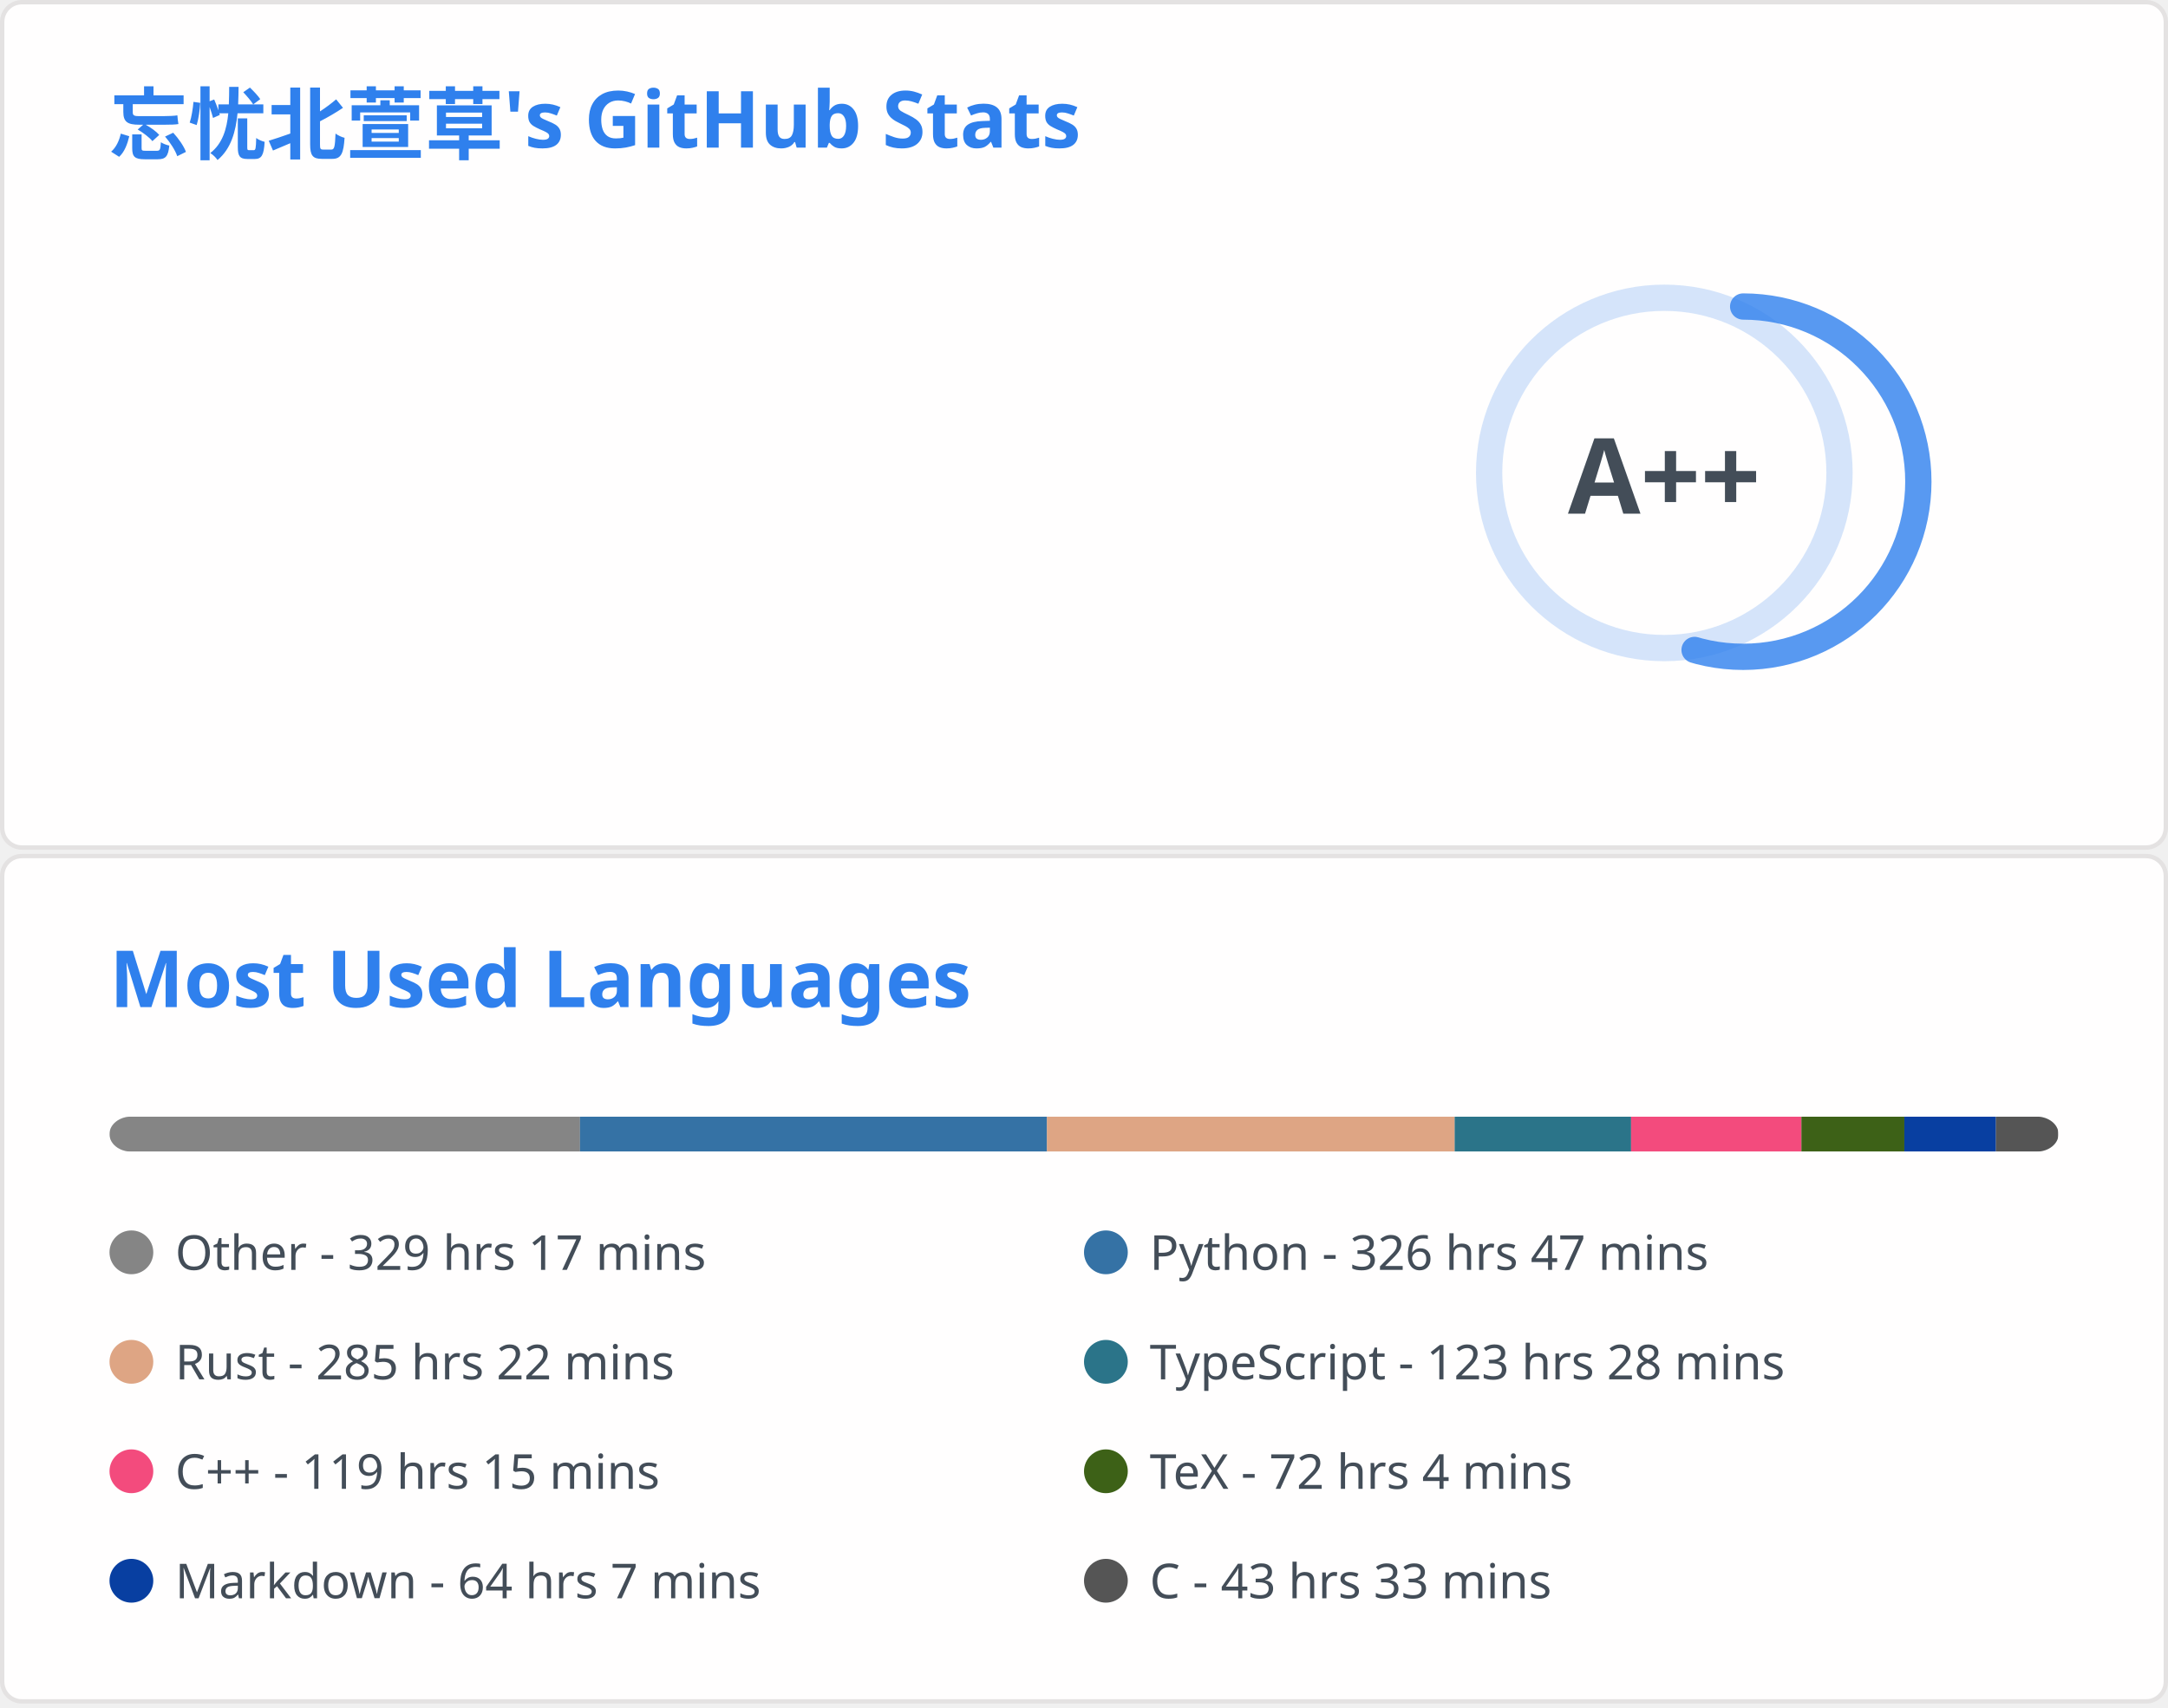
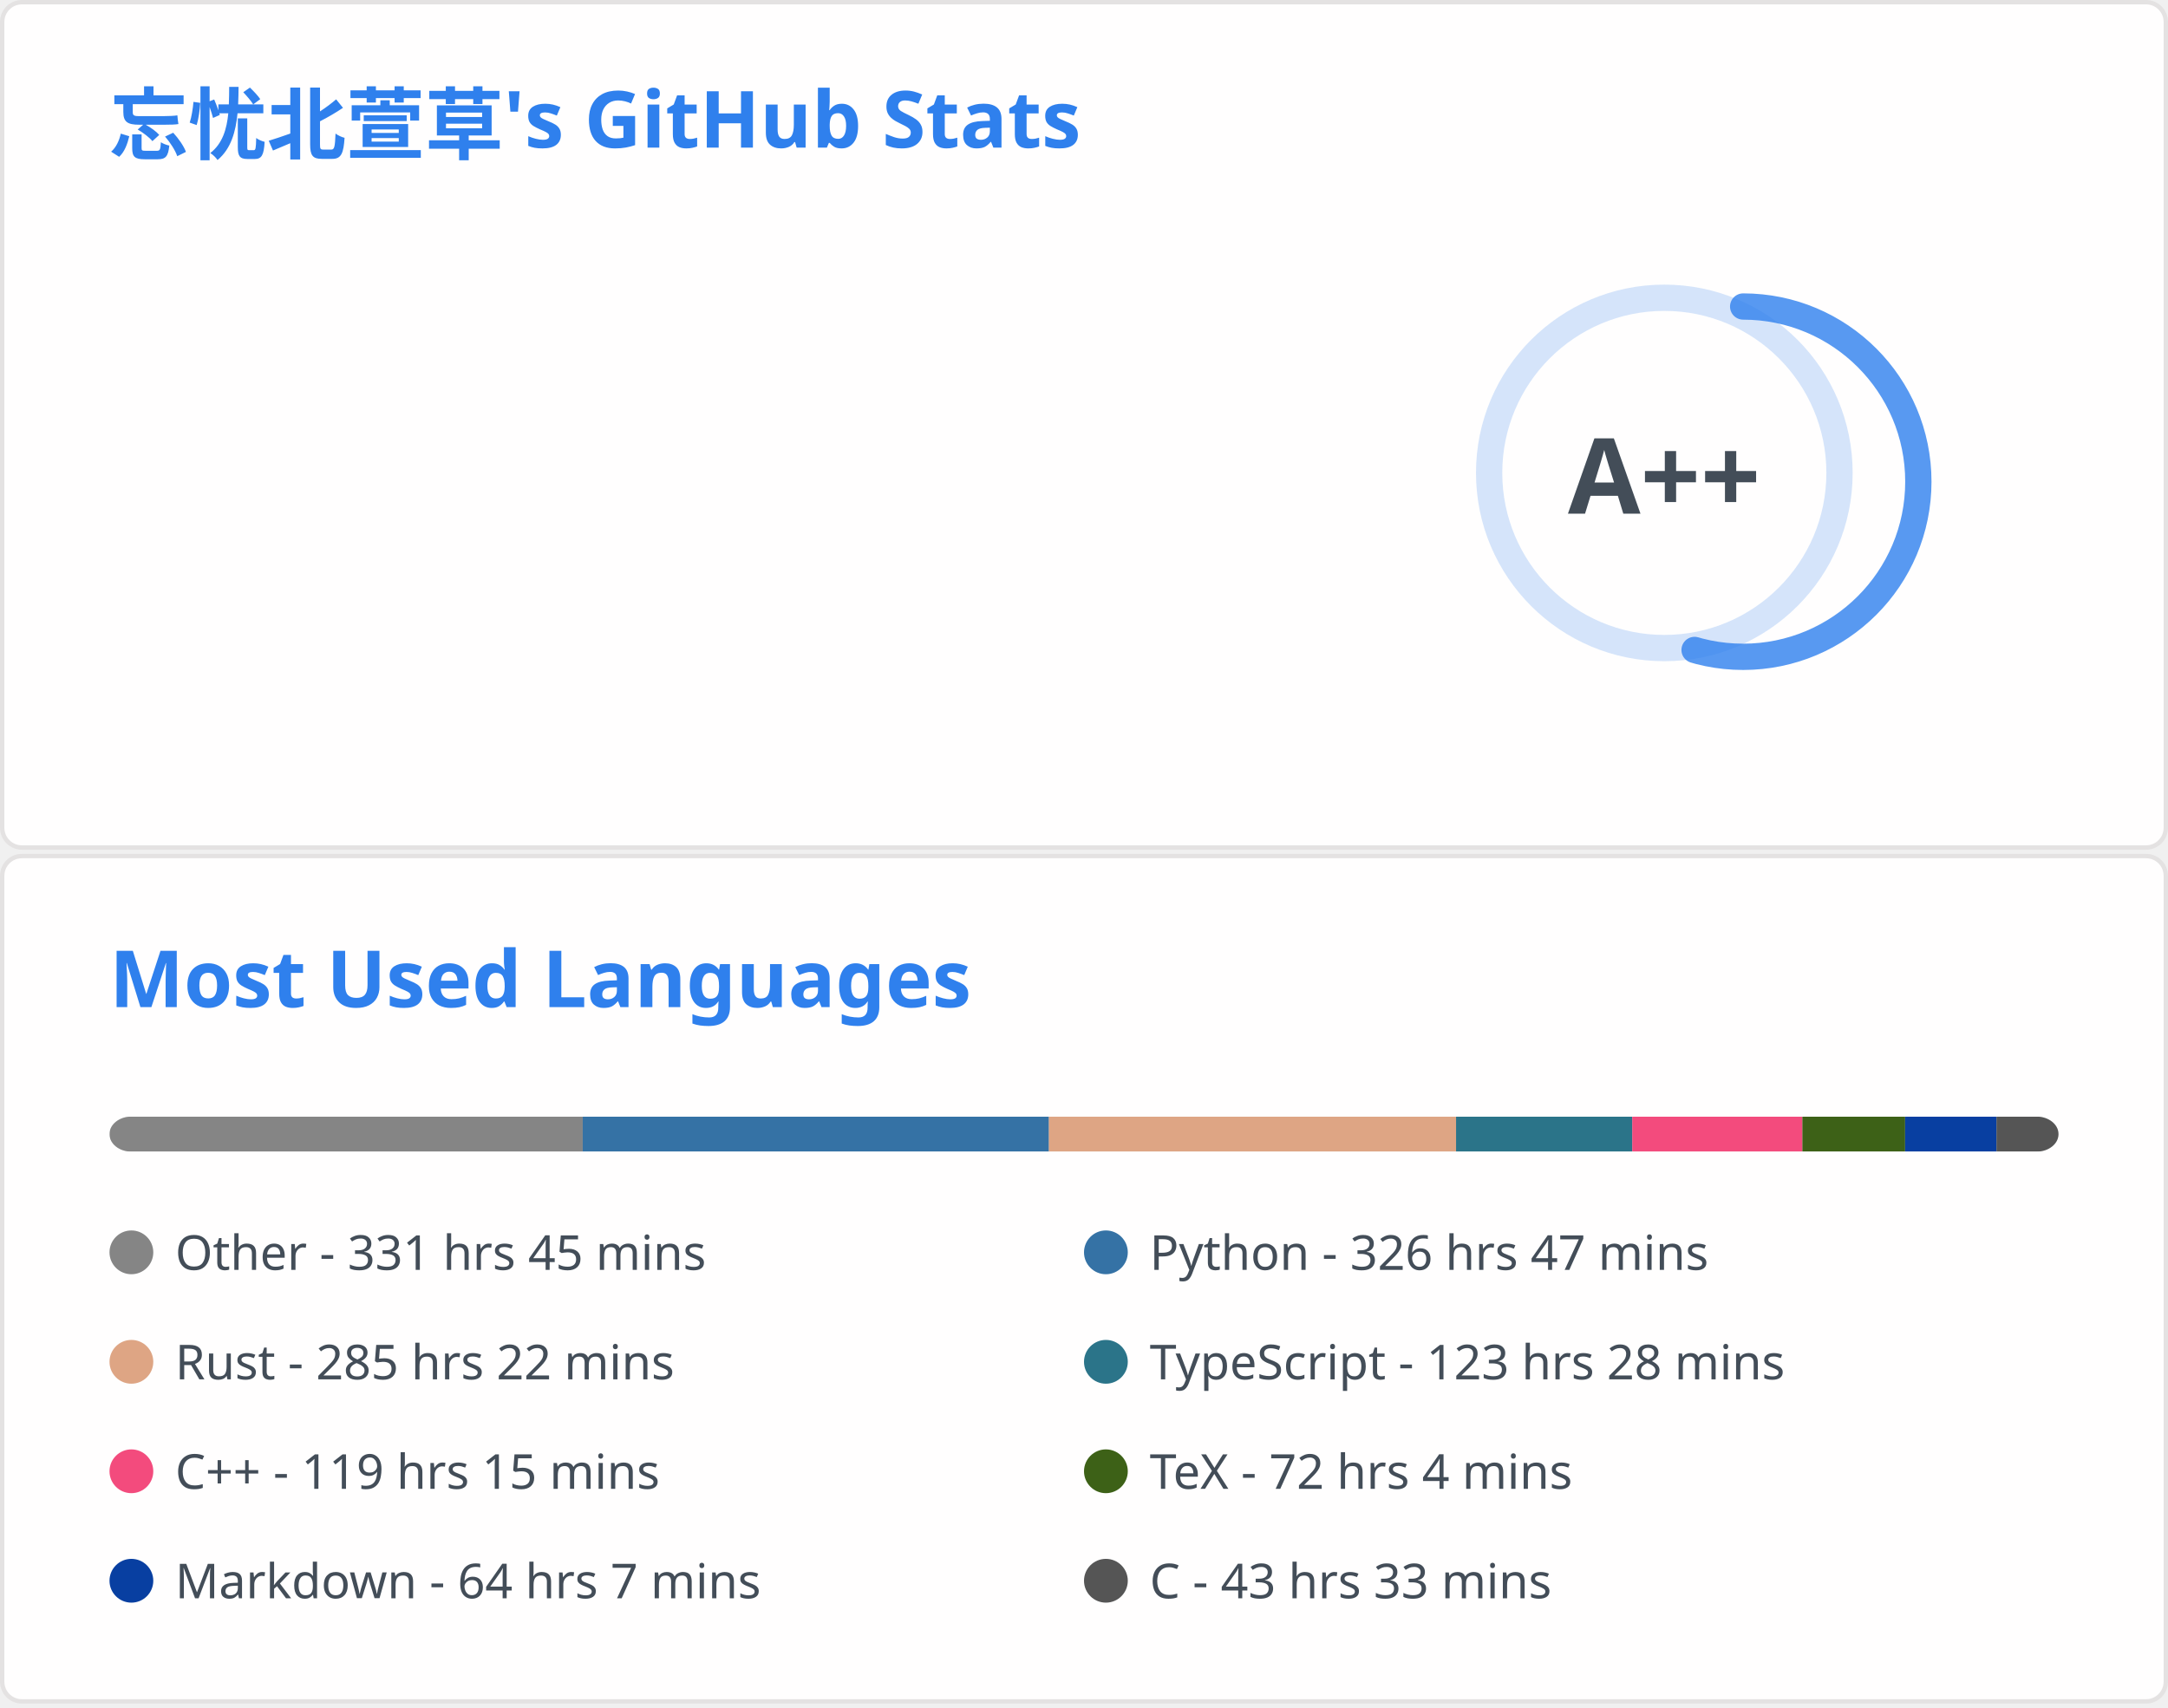
<svg xmlns="http://www.w3.org/2000/svg" aria-labelledby="descId" width="495" height="390" viewBox="0 0 495 390" fill="none">
  <svg width="495" height="195" fill="none" aria-labelledby="descId" viewBox="0 0 495 195" y="0">
    <style>@keyframes rankAnimation{0%{stroke-dashoffset:251.327}}@keyframes scaleInAnimation{0%{transform:translate(-5px,5px) scale(0)}to{transform:translate(-5px,5px) scale(1)}}@keyframes fadeInAnimation{0%{opacity:0}to{opacity:1}}.stat{font:600 14px"Segoe UI",Ubuntu,Sans-Serif;fill:#434d58}.bold{font:700 14px"Segoe UI",Ubuntu,Sans-Serif}.icon{fill:#4c71f2}.stagger{opacity:0;animation:fadeInAnimation .3s ease-in-out forwards}.rank-circle,.rank-circle-rim{stroke:#2f80ed33;fill:none;stroke-width:6}.rank-circle{stroke:#2f80edcc;stroke-dasharray:250;stroke-linecap:round;transform-origin:-10px 8px;transform:rotate(-90deg);stroke-dashoffset:113.097}.rank-text{font:800 24px"Segoe UI",Ubuntu,Sans-Serif;fill:#434d58;transform:translate(-5px,5px)}.rank-circle{animation:rankAnimation 1s forwards ease-in-out}.rank-text{animation:scaleInAnimation .3s ease-in-out forwards}@supports (-moz-appearance:auto){.header{font-size:15.3px}}.lang-name{font:400 11px"Segoe UI",Ubuntu,Sans-Serif;fill:#434d58}.header{font:600 18px"Segoe UI",Ubuntu,Sans-Serif;fill:#2f80ed;animation:fadeInAnimation .8s ease-in-out forwards}@supports (-moz-appearance:auto){.header{font-size:15.3px}}</style>
    <rect width="494" height="99%" x=".5" y=".5" fill="#fffefe" stroke="#e4e2e2" rx="4.5" />
    <text class="header" transform="translate(25 35)">忘忧北萱草's GitHub Stats</text>
    <svg y="60">
      <g transform="translate(390 40)">
        <circle cx="-10" cy="8" r="40" class="rank-circle-rim" />
        <circle cx="-10" cy="8" r="40" class="rank-circle" />
        <text x="-5" y="3" alignment-baseline="central" class="rank-text" dominant-baseline="central" text-anchor="middle">A++</text>
      </g>
      <svg>
        <g class="stagger" style="animation-delay: 450ms" transform="translate(25)">
          <svg width="16" height="16" class="icon" viewBox="0 0 16 16">
            <path fill-rule="evenodd" d="M8 .25a.75.75 0 0 1 .673.418l1.882 3.815 4.21.612a.75.75 0 0 1 .416 1.279l-3.046 2.97.719 4.192a.75.75 0 0 1-1.088.791L8 12.347l-3.766 1.98a.75.75 0 0 1-1.088-.79l.72-4.194L.818 6.374a.75.75 0 0 1 .416-1.28l4.21-.611L7.327.668A.75.75 0 0 1 8 .25zm0 2.445L6.615 5.5a.75.75 0 0 1-.564.41l-3.097.45 2.24 2.184a.75.75 0 0 1 .216.664l-.528 3.084 2.769-1.456a.75.75 0 0 1 .698 0l2.77 1.456-.53-3.084a.75.75 0 0 1 .216-.664l2.24-2.183-3.096-.45a.75.75 0 0 1-.564-.41L8 2.694v.001z" />
          </svg>
          <text x="25" y="12.5" class="stat bold">Total Stars Earned:</text>
-           <text x="170" y="12.5" class="stat">5773</text>
+           <text x="170" y="12.5" class="stat">5778</text>
        </g>
        <g class="stagger" style="animation-delay: 600ms" transform="translate(25 25)">
          <svg width="16" height="16" class="icon" viewBox="0 0 16 16">
            <path fill-rule="evenodd" d="M1.643 3.143.427 1.927A.25.25 0 0 0 0 2.104V5.75c0 .138.112.25.25.25h3.646a.25.25 0 0 0 .177-.427L2.715 4.215a6.5 6.5 0 1 1-1.18 4.458.75.75 0 1 0-1.493.154 8.001 8.001 0 1 0 1.6-5.684zM7.75 4a.75.75 0 0 1 .75.75v2.992l2.028.812a.75.75 0 0 1-.557 1.392l-2.5-1A.75.75 0 0 1 7 8.25v-3.5A.75.75 0 0 1 7.75 4z" />
          </svg>
          <text x="25" y="12.5" class="stat bold">Total Commits:</text>
          <text x="170" y="12.5" class="stat">654</text>
        </g>
        <g class="stagger" style="animation-delay: 750ms" transform="translate(25 50)">
          <svg width="16" height="16" class="icon" viewBox="0 0 16 16">
            <path fill-rule="evenodd" d="M7.177 3.073 9.573.677A.25.25 0 0 1 10 .854v4.792a.25.25 0 0 1-.427.177L7.177 3.427a.25.25 0 0 1 0-.354zM3.75 2.5a.75.75 0 1 0 0 1.5.75.75 0 0 0 0-1.5zm-2.25.75a2.25 2.25 0 1 1 3 2.122v5.256a2.251 2.251 0 1 1-1.5 0V5.372A2.25 2.25 0 0 1 1.5 3.25zM11 2.5h-1V4h1a1 1 0 0 1 1 1v5.628a2.251 2.251 0 1 0 1.5 0V5A2.5 2.5 0 0 0 11 2.5zm1 10.25a.75.75 0 1 1 1.5 0 .75.75 0 0 1-1.5 0zM3.75 12a.75.75 0 1 0 0 1.5.75.75 0 0 0 0-1.5z" />
          </svg>
          <text x="25" y="12.5" class="stat bold">Total PRs:</text>
          <text x="170" y="12.5" class="stat">59</text>
        </g>
        <g class="stagger" style="animation-delay: 900ms" transform="translate(25 75)">
          <svg width="16" height="16" class="icon" viewBox="0 0 16 16">
            <path fill-rule="evenodd" d="M8 1.5a6.5 6.5 0 1 0 0 13 6.5 6.5 0 0 0 0-13zM0 8a8 8 0 1 1 16 0A8 8 0 0 1 0 8zm9 3a1 1 0 1 1-2 0 1 1 0 0 1 2 0zm-.25-6.25a.75.75 0 0 0-1.5 0v3.5a.75.75 0 0 0 1.5 0v-3.5z" />
          </svg>
          <text x="25" y="12.5" class="stat bold">Total Issues:</text>
          <text x="170" y="12.5" class="stat">13</text>
        </g>
        <g class="stagger" style="animation-delay: 1050ms" transform="translate(25 100)">
          <svg width="16" height="16" class="icon" viewBox="0 0 16 16">
            <path fill-rule="evenodd" d="M2 2.5A2.5 2.5 0 0 1 4.5 0h8.75a.75.75 0 0 1 .75.75v12.5a.75.75 0 0 1-.75.75h-2.5a.75.75 0 1 1 0-1.5h1.75v-2h-8a1 1 0 0 0-.714 1.7.75.75 0 0 1-1.072 1.05A2.495 2.495 0 0 1 2 11.5v-9zm10.5-1V9h-8c-.356 0-.694.074-1 .208V2.5a1 1 0 0 1 1-1h8zM5 12.25v3.25a.25.25 0 0 0 .4.2l1.45-1.087a.25.25 0 0 1 .3 0L8.6 15.7a.25.25 0 0 0 .4-.2v-3.25a.25.25 0 0 0-.25-.25h-3.5a.25.25 0 0 0-.25.25z" />
          </svg>
          <text x="25" y="12.5" class="stat bold">Contributed to:</text>
          <text x="170" y="12.5" class="stat">54</text>
        </g>
      </svg>
    </svg>
  </svg>
  <svg width="495" height="195" fill="none" aria-labelledby="descId" viewBox="0 0 495 195" y="195">
    <style>@keyframes rankAnimation{0%{stroke-dashoffset:251.327}}@keyframes scaleInAnimation{0%{transform:translate(-5px,5px) scale(0)}to{transform:translate(-5px,5px) scale(1)}}@keyframes fadeInAnimation{0%{opacity:0}to{opacity:1}}.stat{font:600 14px"Segoe UI",Ubuntu,Sans-Serif;fill:#434d58}.bold{font:700 14px"Segoe UI",Ubuntu,Sans-Serif}.icon{fill:#4c71f2}.stagger{opacity:0;animation:fadeInAnimation .3s ease-in-out forwards}.rank-circle,.rank-circle-rim{stroke:#2f80ed33;fill:none;stroke-width:6}.rank-circle{stroke:#2f80edcc;stroke-dasharray:250;stroke-linecap:round;transform-origin:-10px 8px;transform:rotate(-90deg);stroke-dashoffset:113.097}.rank-text{font:800 24px"Segoe UI",Ubuntu,Sans-Serif;fill:#434d58;transform:translate(-5px,5px)}.rank-circle{animation:rankAnimation 1s forwards ease-in-out}.rank-text{animation:scaleInAnimation .3s ease-in-out forwards}@supports (-moz-appearance:auto){.header{font-size:15.3px}}.lang-name{font:400 11px"Segoe UI",Ubuntu,Sans-Serif;fill:#434d58}.header{font:600 18px"Segoe UI",Ubuntu,Sans-Serif;fill:#2f80ed;animation:fadeInAnimation .8s ease-in-out forwards}@supports (-moz-appearance:auto){.header{font-size:15.3px}}</style>
    <rect width="494" height="99%" x=".5" y=".5" fill="#fffefe" stroke="#e4e2e2" rx="4.5" />
    <text class="header" transform="translate(25 35)">Most Used Languages</text>
    <svg y="60">
      <svg>
        <mask id="rect-mask">
          <rect width="445" height="8" x="25" fill="#fff" rx="5" />
        </mask>
        <path fill="#ddd" d="M25 0h445v8H25z" mask="url(#rect-mask)" />
-         <path fill="#858585" d="M25 0h107.423v8H25z" mask="url(#rect-mask)" />
-         <path fill="#3572A5" d="M132.423 0h106.622v8H132.423z" mask="url(#rect-mask)" />
-         <path fill="#dea584" d="M239.045 0h93.094v8h-93.094z" mask="url(#rect-mask)" />
-         <path fill="#2b7489" d="M332.139 0h40.273v8h-40.273z" mask="url(#rect-mask)" />
-         <path fill="#f34b7d" d="M372.412 0h38.893v8h-38.893z" mask="url(#rect-mask)" />
-         <path fill="#3D6117" d="M411.305 0h23.496v8h-23.496z" mask="url(#rect-mask)" />
-         <path fill="#083fa1" d="M434.8 0h20.915v8H434.8z" mask="url(#rect-mask)" />
-         <path fill="#555" d="M455.716 0h14.195v8h-14.195z" mask="url(#rect-mask)" />
+         <path fill="#858585" d="M25 0h108.046v8H25z" mask="url(#rect-mask)" />
+         <path fill="#3572A5" d="M133.046 0H239.49v8H133.046z" mask="url(#rect-mask)" />
+         <path fill="#dea584" d="M239.49 0h92.961v8H239.49z" mask="url(#rect-mask)" />
+         <path fill="#2b7489" d="M332.451 0h40.228v8h-40.228z" mask="url(#rect-mask)" />
+         <path fill="#f34b7d" d="M372.679 0h38.849v8h-38.849z" mask="url(#rect-mask)" />
+         <path fill="#3D6117" d="M411.527 0h23.451v8h-23.451z" mask="url(#rect-mask)" />
+         <path fill="#083fa1" d="M434.979 0h20.871v8h-20.871z" mask="url(#rect-mask)" />
+         <path fill="#555" d="M455.849 0h14.195v8h-14.195z" mask="url(#rect-mask)" />
        <g transform="translate(25 25)">
          <circle cx="5" cy="6" r="5" fill="#858585" />
-           <text x="15" y="10" class="lang-name">Other - 329 hrs 17 mins</text>
+           <text x="15" y="10" class="lang-name">Other - 331 hrs 45 mins</text>
        </g>
        <g transform="translate(247.5 25)">
          <circle cx="5" cy="6" r="5" fill="#3572A5" />
          <text x="15" y="10" class="lang-name">Python - 326 hrs 47 mins</text>
        </g>
        <g transform="translate(25 50)">
          <circle cx="5" cy="6" r="5" fill="#dea584" />
          <text x="15" y="10" class="lang-name">Rust - 285 hrs 22 mins</text>
        </g>
        <g transform="translate(247.5 50)">
          <circle cx="5" cy="6" r="5" fill="#2b7489" />
          <text x="15" y="10" class="lang-name">TypeScript - 123 hrs 28 mins</text>
        </g>
        <g transform="translate(25 75)">
          <circle cx="5" cy="6" r="5" fill="#f34b7d" />
          <text x="15" y="10" class="lang-name">C++ - 119 hrs 15 mins</text>
        </g>
        <g transform="translate(247.5 75)">
          <circle cx="5" cy="6" r="5" fill="#3D6117" />
          <text x="15" y="10" class="lang-name">TeX - 72 hrs 4 mins</text>
        </g>
        <g transform="translate(25 100)">
          <circle cx="5" cy="6" r="5" fill="#083fa1" />
          <text x="15" y="10" class="lang-name">Markdown - 64 hrs 7 mins</text>
        </g>
        <g transform="translate(247.5 100)">
          <circle cx="5" cy="6" r="5" fill="#555" />
          <text x="15" y="10" class="lang-name">C - 43 hrs 33 mins</text>
        </g>
      </svg>
    </svg>
  </svg>
</svg>
